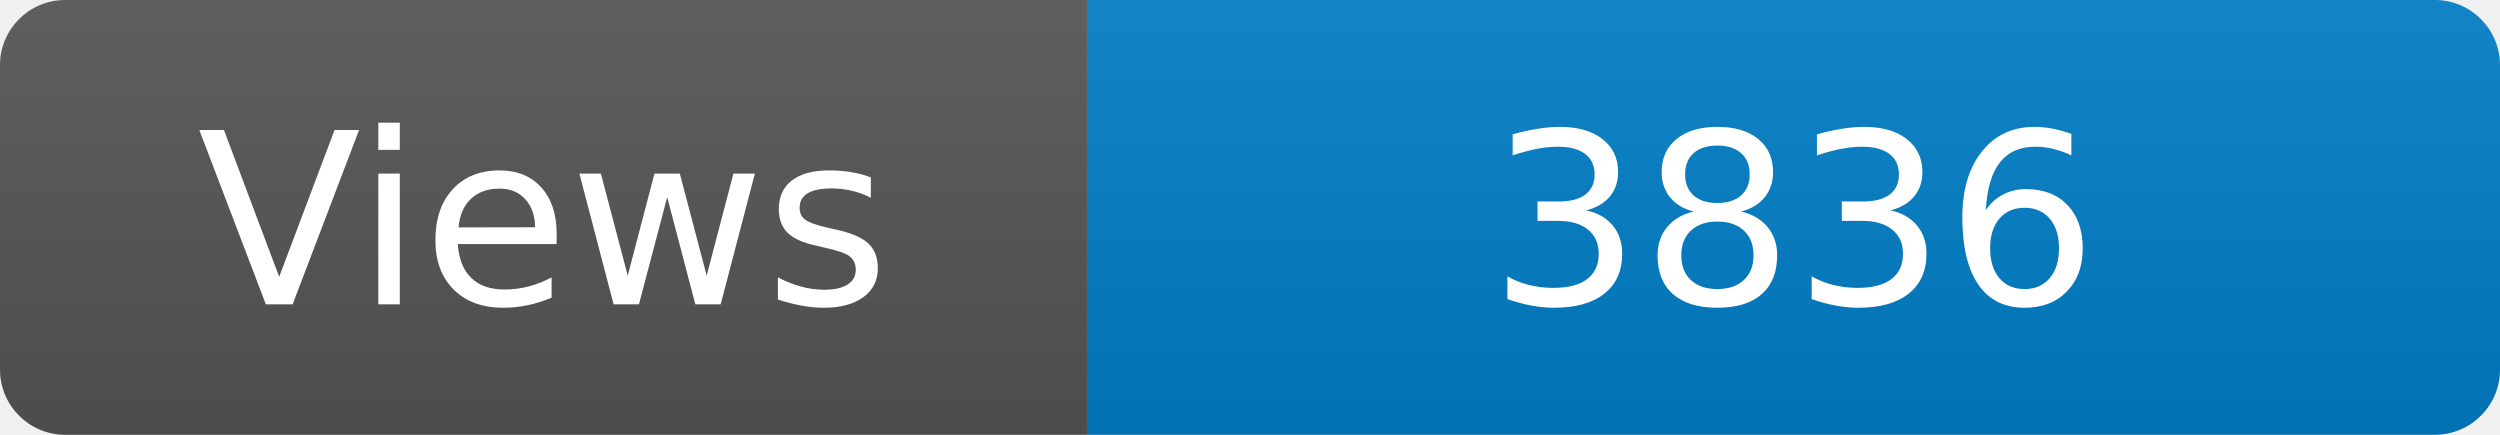
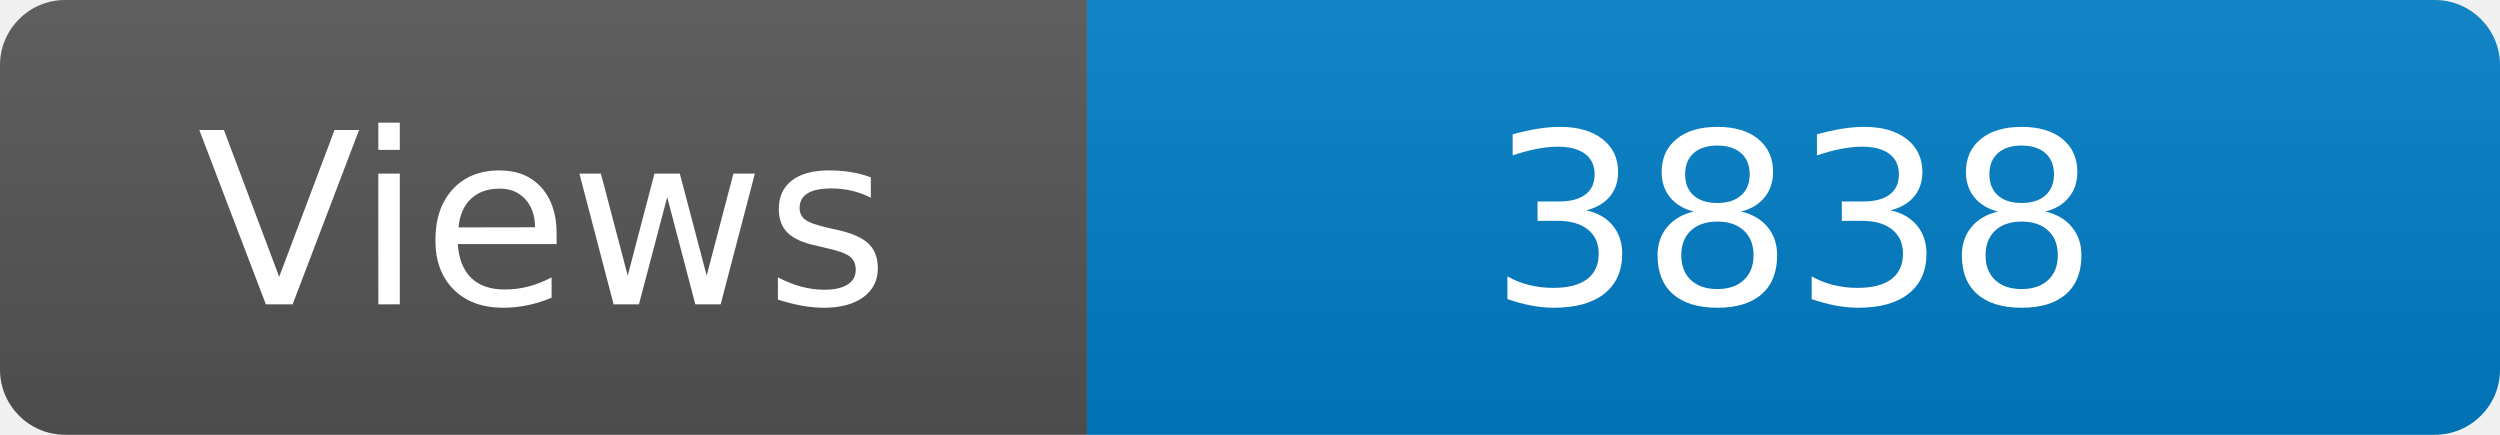
<svg xmlns="http://www.w3.org/2000/svg" width="115" height="20" role="img" aria-label="Maintained?: yes">
  <linearGradient id="s" x2="0" y2="100%">
    <stop offset="0" stop-color="#bbb" stop-opacity=".1" />
    <stop offset="1" stop-opacity=".1" />
  </linearGradient>
  <clipPath id="r">
    <rect width="115" height="20" rx="3" fill="#fff" />
  </clipPath>
  <g clip-path="url(#r)">
    <rect width="50" height="20" fill="#555" />
    <rect x="50" width="160" height="20" fill="#007ec6" />
    <rect width="115" height="20" fill="url(#s)" />
  </g>
  <g fill="#fff" text-anchor="middle" font-family="Verdana,Geneva,DejaVu Sans,sans-serif" font-size="110">
    <text x="250" y="140" transform="scale(.1)" fill="#fff">Views</text>
-     <text x="825" y="140" transform="scale(.1)" fill="#fff">3836</text>
+     <text x="825" y="140" transform="scale(.1)" fill="#fff">3838</text>
  </g>
</svg>
